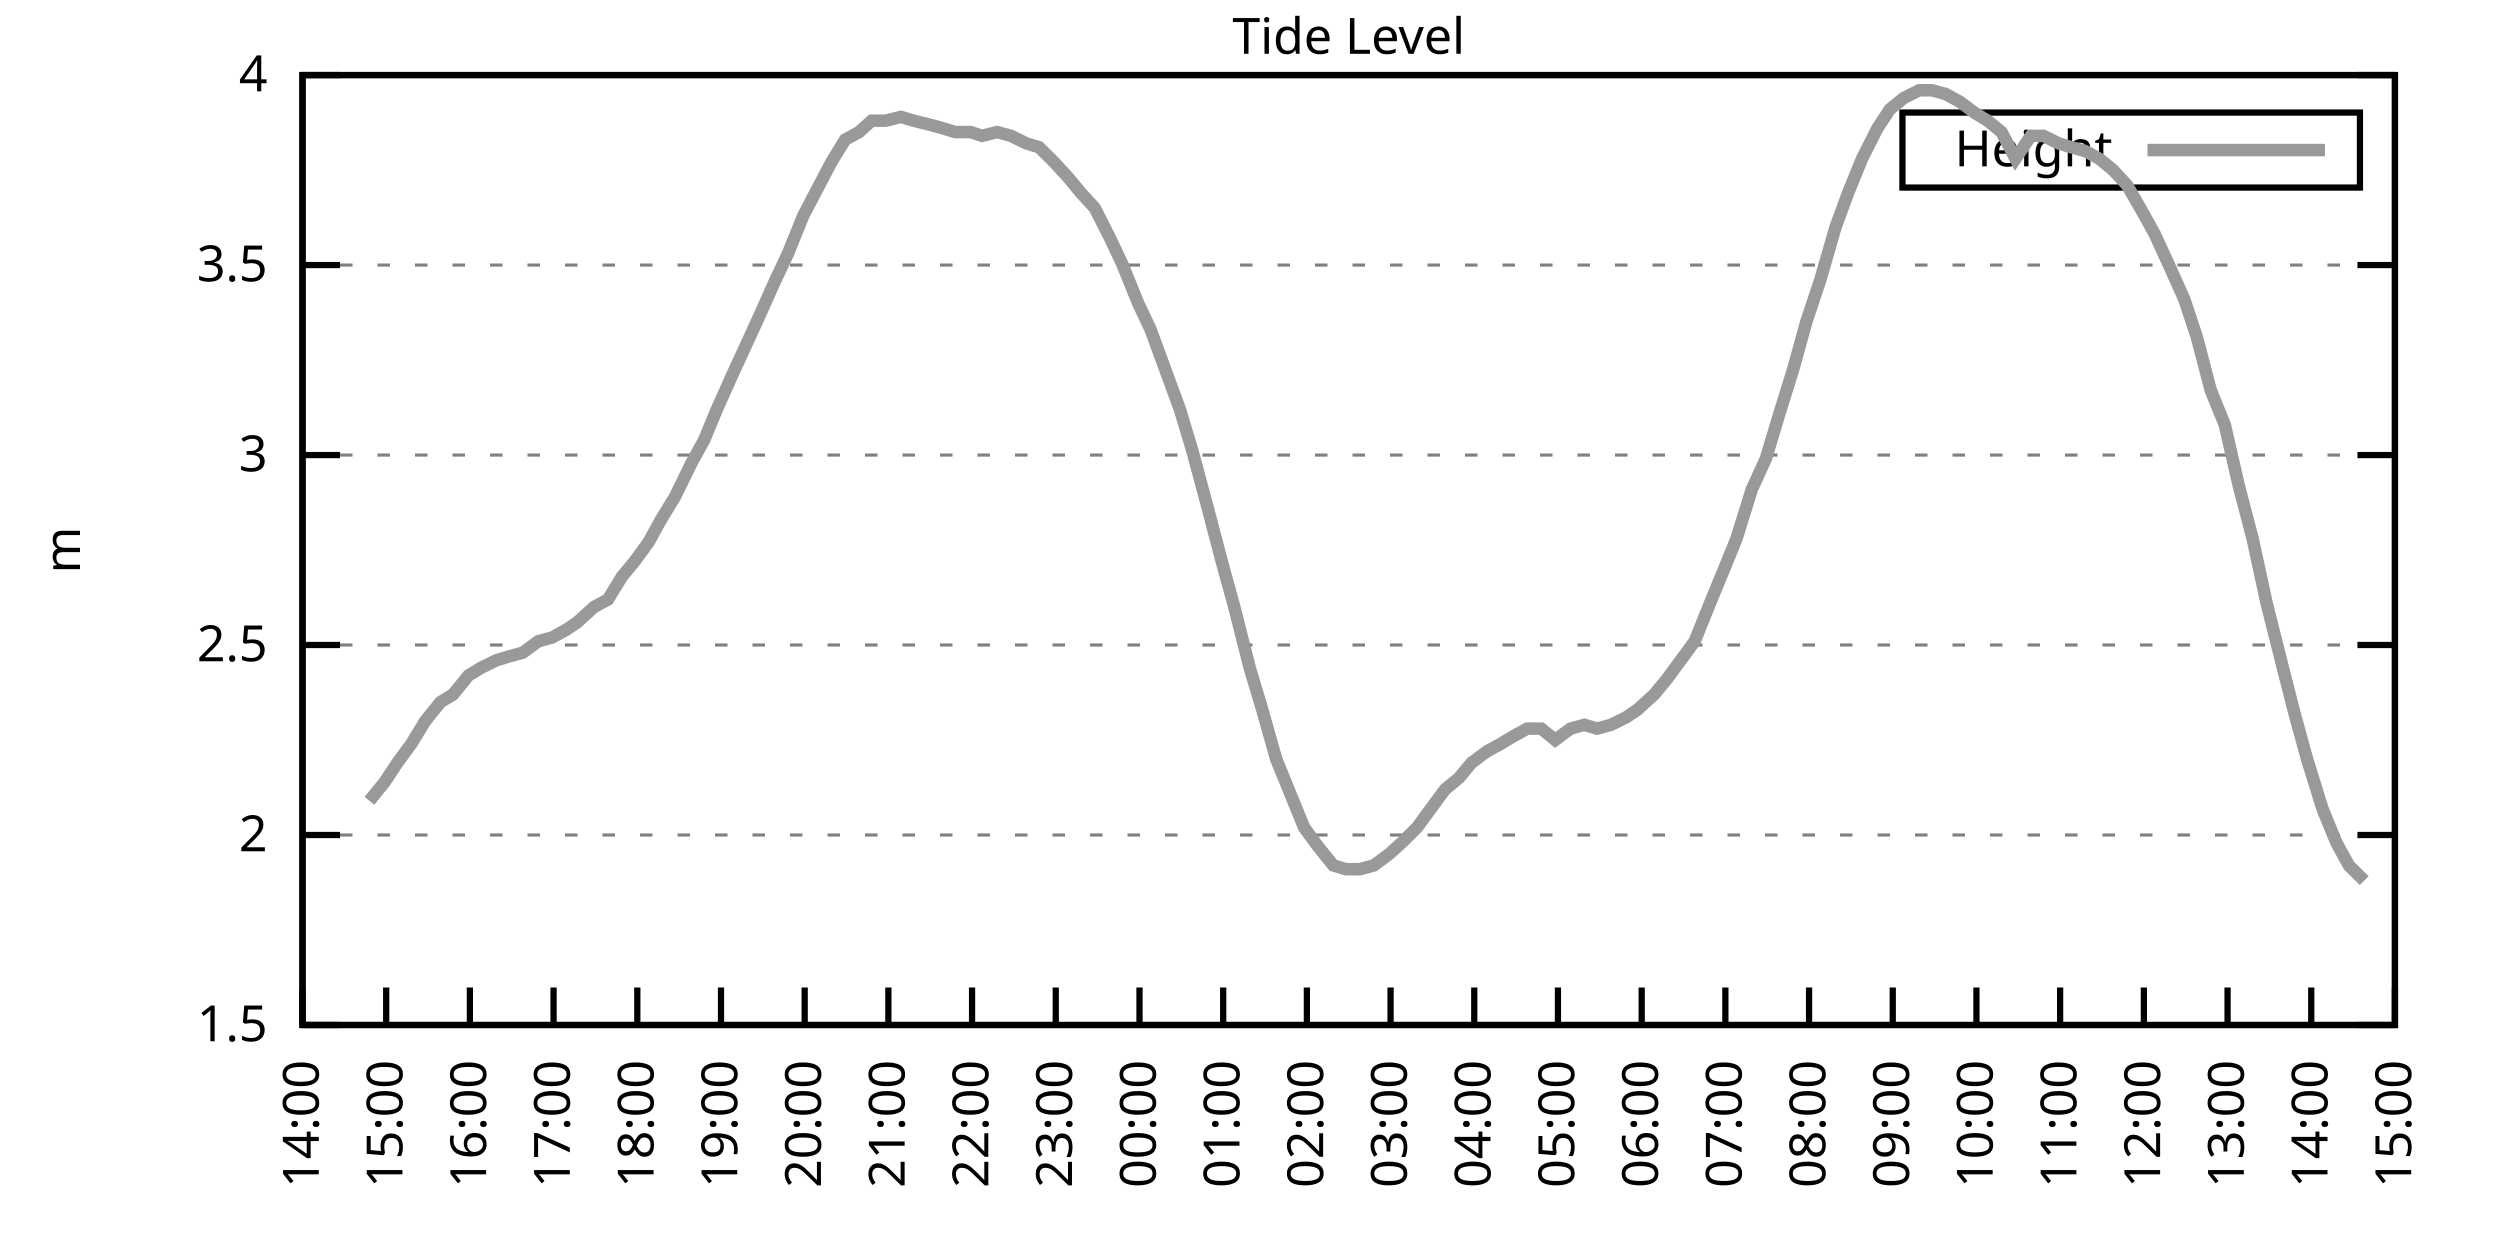
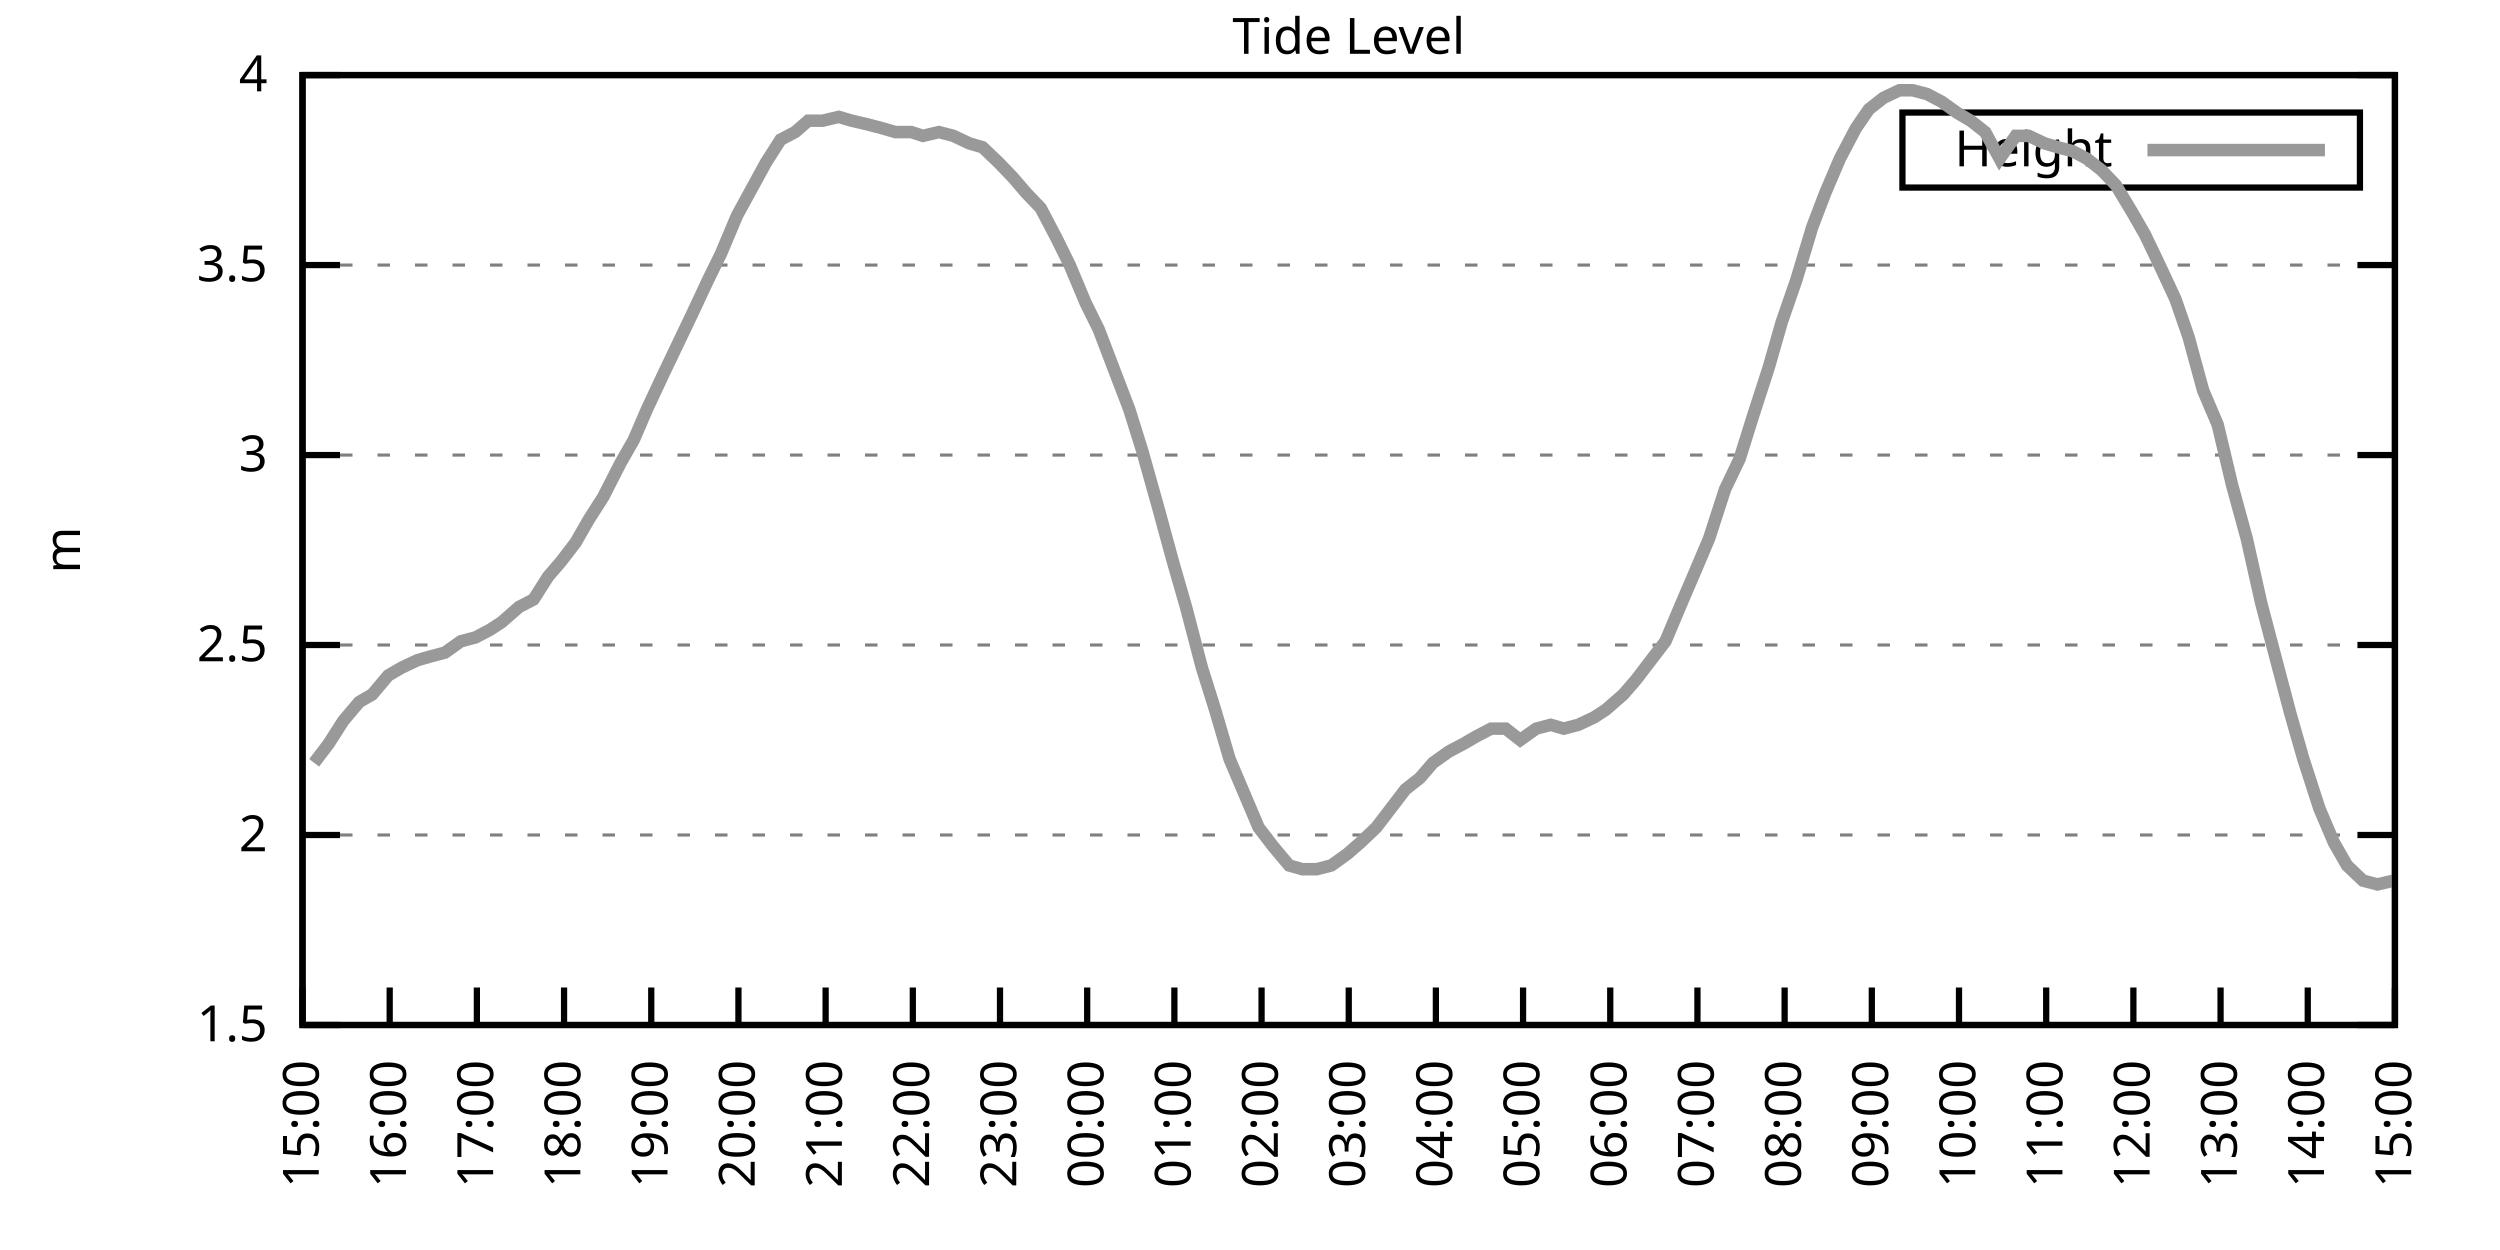
<svg xmlns="http://www.w3.org/2000/svg" xmlns:xlink="http://www.w3.org/1999/xlink" width="400" height="200" viewBox="0 0 400 200">
  <g id="gnuplot_canvas">
    <rect x="0" y="0" width="400" height="200" fill="none" />
    <defs>
      <circle id="gpDot" r="0.5" stroke-width="0.5" stroke="currentColor" />
      <path id="gpPt0" stroke-width="0.333" stroke="currentColor" d="M-1,0 h2 M0,-1 v2" />
      <path id="gpPt1" stroke-width="0.333" stroke="currentColor" d="M-1,-1 L1,1 M1,-1 L-1,1" />
      <path id="gpPt2" stroke-width="0.333" stroke="currentColor" d="M-1,0 L1,0 M0,-1 L0,1 M-1,-1 L1,1 M-1,1 L1,-1" />
      <rect id="gpPt3" stroke-width="0.333" stroke="currentColor" x="-1" y="-1" width="2" height="2" />
      <rect id="gpPt4" stroke-width="0.333" stroke="currentColor" fill="currentColor" x="-1" y="-1" width="2" height="2" />
      <circle id="gpPt5" stroke-width="0.333" stroke="currentColor" cx="0" cy="0" r="1" />
      <use xlink:href="#gpPt5" id="gpPt6" fill="currentColor" stroke="none" />
      <path id="gpPt7" stroke-width="0.333" stroke="currentColor" d="M0,-1.33 L-1.33,0.67 L1.33,0.67 z" />
      <use xlink:href="#gpPt7" id="gpPt8" fill="currentColor" stroke="none" />
      <use xlink:href="#gpPt7" id="gpPt9" stroke="currentColor" transform="rotate(180)" />
      <use xlink:href="#gpPt9" id="gpPt10" fill="currentColor" stroke="none" />
      <use xlink:href="#gpPt3" id="gpPt11" stroke="currentColor" transform="rotate(45)" />
      <use xlink:href="#gpPt11" id="gpPt12" fill="currentColor" stroke="none" />
      <path id="gpPt13" stroke-width="0.333" stroke="currentColor" d="M0,1.330 L1.265,0.411 L0.782,-1.067 L-0.782,-1.076 L-1.265,0.411 z" />
      <use xlink:href="#gpPt13" id="gpPt14" fill="currentColor" stroke="none" />
      <filter id="textbox" filterUnits="objectBoundingBox" x="0" y="0" height="1" width="1">
        <feFlood flood-color="white" flood-opacity="1" result="bgnd" />
        <feComposite in="SourceGraphic" in2="bgnd" operator="atop" />
      </filter>
      <filter id="greybox" filterUnits="objectBoundingBox" x="0" y="0" height="1" width="1">
        <feFlood flood-color="lightgrey" flood-opacity="1" result="grey" />
        <feComposite in="SourceGraphic" in2="grey" operator="atop" />
      </filter>
    </defs>
    <g fill="none" color="white" stroke="currentColor" stroke-width="1.00" stroke-linecap="butt" stroke-linejoin="miter">
</g>
    <g fill="none" color="black" stroke="currentColor" stroke-width="1.00" stroke-linecap="butt" stroke-linejoin="miter">
      <g stroke="none" shape-rendering="crispEdges">
        <polygon fill="rgb(255, 255, 255)" points="48.40,164.00 383.18,164.00 383.18,12.02 48.40,12.02 " />
      </g>
    </g>
    <g fill="none" color="black" stroke="currentColor" stroke-width="1.00" stroke-linecap="butt" stroke-linejoin="miter">
</g>
    <g fill="none" color="black" stroke="black" stroke-width="0.50" stroke-linecap="butt" stroke-linejoin="miter">
</g>
    <g fill="none" color="gray" stroke="currentColor" stroke-width="0.50" stroke-linecap="butt" stroke-linejoin="miter">
      <path stroke="gray" stroke-dasharray="2,4" class="gridline" d="M48.40,164.00 L383.19,164.00  " />
    </g>
    <g fill="none" color="gray" stroke="gray" stroke-width="1.00" stroke-linecap="butt" stroke-linejoin="miter">
</g>
    <g fill="none" color="black" stroke="currentColor" stroke-width="1.00" stroke-linecap="butt" stroke-linejoin="miter">
      <path stroke="black" d="M48.40,164.00 L54.40,164.00 M383.19,164.00 L377.19,164.00  " />
      <g transform="translate(42.80,166.60)" stroke="none" fill="black" font-family="Sans" font-size="8.00" text-anchor="end">
        <text>
          <tspan font-family="Sans"> 1.5</tspan>
        </text>
      </g>
    </g>
    <g fill="none" color="black" stroke="currentColor" stroke-width="1.00" stroke-linecap="butt" stroke-linejoin="miter">
</g>
    <g fill="none" color="black" stroke="black" stroke-width="0.50" stroke-linecap="butt" stroke-linejoin="miter">
</g>
    <g fill="none" color="gray" stroke="currentColor" stroke-width="0.50" stroke-linecap="butt" stroke-linejoin="miter">
      <path stroke="gray" stroke-dasharray="2,4" class="gridline" d="M48.40,133.60 L383.19,133.60  " />
    </g>
    <g fill="none" color="gray" stroke="gray" stroke-width="1.00" stroke-linecap="butt" stroke-linejoin="miter">
</g>
    <g fill="none" color="black" stroke="currentColor" stroke-width="1.00" stroke-linecap="butt" stroke-linejoin="miter">
      <path stroke="black" d="M48.40,133.60 L54.40,133.60 M383.19,133.60 L377.19,133.60  " />
      <g transform="translate(42.80,136.20)" stroke="none" fill="black" font-family="Sans" font-size="8.00" text-anchor="end">
        <text>
          <tspan font-family="Sans"> 2</tspan>
        </text>
      </g>
    </g>
    <g fill="none" color="black" stroke="currentColor" stroke-width="1.00" stroke-linecap="butt" stroke-linejoin="miter">
</g>
    <g fill="none" color="black" stroke="black" stroke-width="0.50" stroke-linecap="butt" stroke-linejoin="miter">
</g>
    <g fill="none" color="gray" stroke="currentColor" stroke-width="0.50" stroke-linecap="butt" stroke-linejoin="miter">
      <path stroke="gray" stroke-dasharray="2,4" class="gridline" d="M48.40,103.20 L383.19,103.20  " />
    </g>
    <g fill="none" color="gray" stroke="gray" stroke-width="1.00" stroke-linecap="butt" stroke-linejoin="miter">
</g>
    <g fill="none" color="black" stroke="currentColor" stroke-width="1.00" stroke-linecap="butt" stroke-linejoin="miter">
      <path stroke="black" d="M48.40,103.20 L54.40,103.20 M383.19,103.20 L377.19,103.20  " />
      <g transform="translate(42.80,105.80)" stroke="none" fill="black" font-family="Sans" font-size="8.00" text-anchor="end">
        <text>
          <tspan font-family="Sans"> 2.5</tspan>
        </text>
      </g>
    </g>
    <g fill="none" color="black" stroke="currentColor" stroke-width="1.00" stroke-linecap="butt" stroke-linejoin="miter">
</g>
    <g fill="none" color="black" stroke="black" stroke-width="0.50" stroke-linecap="butt" stroke-linejoin="miter">
</g>
    <g fill="none" color="gray" stroke="currentColor" stroke-width="0.50" stroke-linecap="butt" stroke-linejoin="miter">
      <path stroke="gray" stroke-dasharray="2,4" class="gridline" d="M48.40,72.81 L383.19,72.81  " />
    </g>
    <g fill="none" color="gray" stroke="gray" stroke-width="1.00" stroke-linecap="butt" stroke-linejoin="miter">
</g>
    <g fill="none" color="black" stroke="currentColor" stroke-width="1.00" stroke-linecap="butt" stroke-linejoin="miter">
      <path stroke="black" d="M48.40,72.81 L54.40,72.81 M383.19,72.81 L377.19,72.81  " />
      <g transform="translate(42.80,75.41)" stroke="none" fill="black" font-family="Sans" font-size="8.00" text-anchor="end">
        <text>
          <tspan font-family="Sans"> 3</tspan>
        </text>
      </g>
    </g>
    <g fill="none" color="black" stroke="currentColor" stroke-width="1.00" stroke-linecap="butt" stroke-linejoin="miter">
</g>
    <g fill="none" color="black" stroke="black" stroke-width="0.50" stroke-linecap="butt" stroke-linejoin="miter">
</g>
    <g fill="none" color="gray" stroke="currentColor" stroke-width="0.50" stroke-linecap="butt" stroke-linejoin="miter">
      <path stroke="gray" stroke-dasharray="2,4" class="gridline" d="M48.40,42.41 L383.19,42.41  " />
    </g>
    <g fill="none" color="gray" stroke="gray" stroke-width="1.00" stroke-linecap="butt" stroke-linejoin="miter">
</g>
    <g fill="none" color="black" stroke="currentColor" stroke-width="1.00" stroke-linecap="butt" stroke-linejoin="miter">
      <path stroke="black" d="M48.40,42.41 L54.40,42.41 M383.19,42.41 L377.19,42.41  " />
      <g transform="translate(42.80,45.01)" stroke="none" fill="black" font-family="Sans" font-size="8.00" text-anchor="end">
        <text>
          <tspan font-family="Sans"> 3.5</tspan>
        </text>
      </g>
    </g>
    <g fill="none" color="black" stroke="currentColor" stroke-width="1.00" stroke-linecap="butt" stroke-linejoin="miter">
</g>
    <g fill="none" color="black" stroke="black" stroke-width="0.50" stroke-linecap="butt" stroke-linejoin="miter">
</g>
    <g fill="none" color="gray" stroke="currentColor" stroke-width="0.50" stroke-linecap="butt" stroke-linejoin="miter">
      <path stroke="gray" stroke-dasharray="2,4" class="gridline" d="M48.40,12.01 L383.19,12.01  " />
    </g>
    <g fill="none" color="gray" stroke="gray" stroke-width="1.00" stroke-linecap="butt" stroke-linejoin="miter">
</g>
    <g fill="none" color="black" stroke="currentColor" stroke-width="1.00" stroke-linecap="butt" stroke-linejoin="miter">
      <path stroke="black" d="M48.40,12.01 L54.40,12.01 M383.19,12.01 L377.19,12.01  " />
      <g transform="translate(42.80,14.61)" stroke="none" fill="black" font-family="Sans" font-size="8.00" text-anchor="end">
        <text>
          <tspan font-family="Sans"> 4</tspan>
        </text>
      </g>
    </g>
    <g fill="none" color="black" stroke="currentColor" stroke-width="1.00" stroke-linecap="butt" stroke-linejoin="miter">
      <path stroke="black" d="M48.40,164.00 L48.40,158.00  " />
      <g transform="translate(51.00,169.60) rotate(270.00)" stroke="none" fill="black" font-family="Sans" font-size="8.00" text-anchor="end">
        <text>
-           <tspan font-family="Sans">14:00</tspan>
-         </text>
-       </g>
-     </g>
-     <g fill="none" color="black" stroke="currentColor" stroke-width="1.00" stroke-linecap="butt" stroke-linejoin="miter">
-       <path stroke="black" d="M61.79,164.00 L61.79,158.00  " />
-       <g transform="translate(64.39,169.60) rotate(270.00)" stroke="none" fill="black" font-family="Sans" font-size="8.00" text-anchor="end">
-         <text>
          <tspan font-family="Sans">15:00</tspan>
        </text>
      </g>
    </g>
    <g fill="none" color="black" stroke="currentColor" stroke-width="1.00" stroke-linecap="butt" stroke-linejoin="miter">
-       <path stroke="black" d="M75.18,164.00 L75.18,158.00  " />
-       <g transform="translate(77.78,169.60) rotate(270.00)" stroke="none" fill="black" font-family="Sans" font-size="8.00" text-anchor="end">
+       <path stroke="black" d="M62.35,164.00 L62.35,158.00  " />
+       <g transform="translate(64.95,169.60) rotate(270.00)" stroke="none" fill="black" font-family="Sans" font-size="8.00" text-anchor="end">
        <text>
          <tspan font-family="Sans">16:00</tspan>
        </text>
      </g>
    </g>
    <g fill="none" color="black" stroke="currentColor" stroke-width="1.00" stroke-linecap="butt" stroke-linejoin="miter">
-       <path stroke="black" d="M88.57,164.00 L88.57,158.00  " />
-       <g transform="translate(91.17,169.60) rotate(270.00)" stroke="none" fill="black" font-family="Sans" font-size="8.00" text-anchor="end">
+       <path stroke="black" d="M76.30,164.00 L76.30,158.00  " />
+       <g transform="translate(78.90,169.60) rotate(270.00)" stroke="none" fill="black" font-family="Sans" font-size="8.00" text-anchor="end">
        <text>
          <tspan font-family="Sans">17:00</tspan>
        </text>
      </g>
    </g>
    <g fill="none" color="black" stroke="currentColor" stroke-width="1.00" stroke-linecap="butt" stroke-linejoin="miter">
-       <path stroke="black" d="M101.97,164.00 L101.97,158.00  " />
-       <g transform="translate(104.57,169.60) rotate(270.00)" stroke="none" fill="black" font-family="Sans" font-size="8.00" text-anchor="end">
+       <path stroke="black" d="M90.25,164.00 L90.25,158.00  " />
+       <g transform="translate(92.85,169.60) rotate(270.00)" stroke="none" fill="black" font-family="Sans" font-size="8.00" text-anchor="end">
        <text>
          <tspan font-family="Sans">18:00</tspan>
        </text>
      </g>
    </g>
    <g fill="none" color="black" stroke="currentColor" stroke-width="1.00" stroke-linecap="butt" stroke-linejoin="miter">
-       <path stroke="black" d="M115.36,164.00 L115.36,158.00  " />
-       <g transform="translate(117.96,169.60) rotate(270.00)" stroke="none" fill="black" font-family="Sans" font-size="8.00" text-anchor="end">
+       <path stroke="black" d="M104.20,164.00 L104.20,158.00  " />
+       <g transform="translate(106.80,169.60) rotate(270.00)" stroke="none" fill="black" font-family="Sans" font-size="8.00" text-anchor="end">
        <text>
          <tspan font-family="Sans">19:00</tspan>
        </text>
      </g>
    </g>
    <g fill="none" color="black" stroke="currentColor" stroke-width="1.00" stroke-linecap="butt" stroke-linejoin="miter">
-       <path stroke="black" d="M128.75,164.00 L128.75,158.00  " />
-       <g transform="translate(131.35,169.60) rotate(270.00)" stroke="none" fill="black" font-family="Sans" font-size="8.00" text-anchor="end">
+       <path stroke="black" d="M118.15,164.00 L118.15,158.00  " />
+       <g transform="translate(120.75,169.60) rotate(270.00)" stroke="none" fill="black" font-family="Sans" font-size="8.00" text-anchor="end">
        <text>
          <tspan font-family="Sans">20:00</tspan>
        </text>
      </g>
    </g>
    <g fill="none" color="black" stroke="currentColor" stroke-width="1.00" stroke-linecap="butt" stroke-linejoin="miter">
-       <path stroke="black" d="M142.14,164.00 L142.14,158.00  " />
-       <g transform="translate(144.74,169.60) rotate(270.00)" stroke="none" fill="black" font-family="Sans" font-size="8.00" text-anchor="end">
+       <path stroke="black" d="M132.10,164.00 L132.10,158.00  " />
+       <g transform="translate(134.70,169.60) rotate(270.00)" stroke="none" fill="black" font-family="Sans" font-size="8.00" text-anchor="end">
        <text>
          <tspan font-family="Sans">21:00</tspan>
        </text>
      </g>
    </g>
    <g fill="none" color="black" stroke="currentColor" stroke-width="1.00" stroke-linecap="butt" stroke-linejoin="miter">
-       <path stroke="black" d="M155.53,164.00 L155.53,158.00  " />
-       <g transform="translate(158.13,169.60) rotate(270.00)" stroke="none" fill="black" font-family="Sans" font-size="8.00" text-anchor="end">
+       <path stroke="black" d="M146.05,164.00 L146.05,158.00  " />
+       <g transform="translate(148.65,169.60) rotate(270.00)" stroke="none" fill="black" font-family="Sans" font-size="8.00" text-anchor="end">
        <text>
          <tspan font-family="Sans">22:00</tspan>
        </text>
      </g>
    </g>
    <g fill="none" color="black" stroke="currentColor" stroke-width="1.00" stroke-linecap="butt" stroke-linejoin="miter">
-       <path stroke="black" d="M168.92,164.00 L168.92,158.00  " />
-       <g transform="translate(171.52,169.60) rotate(270.00)" stroke="none" fill="black" font-family="Sans" font-size="8.00" text-anchor="end">
+       <path stroke="black" d="M160.00,164.00 L160.00,158.00  " />
+       <g transform="translate(162.60,169.60) rotate(270.00)" stroke="none" fill="black" font-family="Sans" font-size="8.00" text-anchor="end">
        <text>
          <tspan font-family="Sans">23:00</tspan>
        </text>
      </g>
    </g>
    <g fill="none" color="black" stroke="currentColor" stroke-width="1.00" stroke-linecap="butt" stroke-linejoin="miter">
-       <path stroke="black" d="M182.32,164.00 L182.32,158.00  " />
-       <g transform="translate(184.92,169.60) rotate(270.00)" stroke="none" fill="black" font-family="Sans" font-size="8.00" text-anchor="end">
+       <path stroke="black" d="M173.95,164.00 L173.95,158.00  " />
+       <g transform="translate(176.55,169.60) rotate(270.00)" stroke="none" fill="black" font-family="Sans" font-size="8.00" text-anchor="end">
        <text>
          <tspan font-family="Sans">00:00</tspan>
        </text>
      </g>
    </g>
    <g fill="none" color="black" stroke="currentColor" stroke-width="1.00" stroke-linecap="butt" stroke-linejoin="miter">
-       <path stroke="black" d="M195.71,164.00 L195.71,158.00  " />
-       <g transform="translate(198.31,169.60) rotate(270.00)" stroke="none" fill="black" font-family="Sans" font-size="8.00" text-anchor="end">
+       <path stroke="black" d="M187.90,164.00 L187.90,158.00  " />
+       <g transform="translate(190.50,169.60) rotate(270.00)" stroke="none" fill="black" font-family="Sans" font-size="8.00" text-anchor="end">
        <text>
          <tspan font-family="Sans">01:00</tspan>
        </text>
      </g>
    </g>
    <g fill="none" color="black" stroke="currentColor" stroke-width="1.00" stroke-linecap="butt" stroke-linejoin="miter">
-       <path stroke="black" d="M209.10,164.00 L209.10,158.00  " />
-       <g transform="translate(211.70,169.60) rotate(270.00)" stroke="none" fill="black" font-family="Sans" font-size="8.00" text-anchor="end">
+       <path stroke="black" d="M201.85,164.00 L201.85,158.00  " />
+       <g transform="translate(204.45,169.60) rotate(270.00)" stroke="none" fill="black" font-family="Sans" font-size="8.00" text-anchor="end">
        <text>
          <tspan font-family="Sans">02:00</tspan>
        </text>
      </g>
    </g>
    <g fill="none" color="black" stroke="currentColor" stroke-width="1.00" stroke-linecap="butt" stroke-linejoin="miter">
-       <path stroke="black" d="M222.49,164.00 L222.49,158.00  " />
-       <g transform="translate(225.09,169.60) rotate(270.00)" stroke="none" fill="black" font-family="Sans" font-size="8.00" text-anchor="end">
+       <path stroke="black" d="M215.80,164.00 L215.80,158.00  " />
+       <g transform="translate(218.40,169.60) rotate(270.00)" stroke="none" fill="black" font-family="Sans" font-size="8.00" text-anchor="end">
        <text>
          <tspan font-family="Sans">03:00</tspan>
        </text>
      </g>
    </g>
    <g fill="none" color="black" stroke="currentColor" stroke-width="1.00" stroke-linecap="butt" stroke-linejoin="miter">
-       <path stroke="black" d="M235.88,164.00 L235.88,158.00  " />
-       <g transform="translate(238.48,169.60) rotate(270.00)" stroke="none" fill="black" font-family="Sans" font-size="8.00" text-anchor="end">
+       <path stroke="black" d="M229.74,164.00 L229.74,158.00  " />
+       <g transform="translate(232.34,169.60) rotate(270.00)" stroke="none" fill="black" font-family="Sans" font-size="8.00" text-anchor="end">
        <text>
          <tspan font-family="Sans">04:00</tspan>
        </text>
      </g>
    </g>
    <g fill="none" color="black" stroke="currentColor" stroke-width="1.00" stroke-linecap="butt" stroke-linejoin="miter">
-       <path stroke="black" d="M249.27,164.00 L249.27,158.00  " />
-       <g transform="translate(251.87,169.60) rotate(270.00)" stroke="none" fill="black" font-family="Sans" font-size="8.00" text-anchor="end">
+       <path stroke="black" d="M243.69,164.00 L243.69,158.00  " />
+       <g transform="translate(246.29,169.60) rotate(270.00)" stroke="none" fill="black" font-family="Sans" font-size="8.00" text-anchor="end">
        <text>
          <tspan font-family="Sans">05:00</tspan>
        </text>
      </g>
    </g>
    <g fill="none" color="black" stroke="currentColor" stroke-width="1.00" stroke-linecap="butt" stroke-linejoin="miter">
-       <path stroke="black" d="M262.67,164.00 L262.67,158.00  " />
-       <g transform="translate(265.27,169.60) rotate(270.00)" stroke="none" fill="black" font-family="Sans" font-size="8.00" text-anchor="end">
+       <path stroke="black" d="M257.64,164.00 L257.64,158.00  " />
+       <g transform="translate(260.24,169.60) rotate(270.00)" stroke="none" fill="black" font-family="Sans" font-size="8.00" text-anchor="end">
        <text>
          <tspan font-family="Sans">06:00</tspan>
        </text>
      </g>
    </g>
    <g fill="none" color="black" stroke="currentColor" stroke-width="1.00" stroke-linecap="butt" stroke-linejoin="miter">
-       <path stroke="black" d="M276.06,164.00 L276.06,158.00  " />
-       <g transform="translate(278.66,169.60) rotate(270.00)" stroke="none" fill="black" font-family="Sans" font-size="8.00" text-anchor="end">
+       <path stroke="black" d="M271.59,164.00 L271.59,158.00  " />
+       <g transform="translate(274.19,169.60) rotate(270.00)" stroke="none" fill="black" font-family="Sans" font-size="8.00" text-anchor="end">
        <text>
          <tspan font-family="Sans">07:00</tspan>
        </text>
      </g>
    </g>
    <g fill="none" color="black" stroke="currentColor" stroke-width="1.00" stroke-linecap="butt" stroke-linejoin="miter">
-       <path stroke="black" d="M289.45,164.00 L289.45,158.00  " />
-       <g transform="translate(292.05,169.60) rotate(270.00)" stroke="none" fill="black" font-family="Sans" font-size="8.00" text-anchor="end">
+       <path stroke="black" d="M285.54,164.00 L285.54,158.00  " />
+       <g transform="translate(288.14,169.60) rotate(270.00)" stroke="none" fill="black" font-family="Sans" font-size="8.00" text-anchor="end">
        <text>
          <tspan font-family="Sans">08:00</tspan>
        </text>
      </g>
    </g>
    <g fill="none" color="black" stroke="currentColor" stroke-width="1.00" stroke-linecap="butt" stroke-linejoin="miter">
-       <path stroke="black" d="M302.84,164.00 L302.84,158.00  " />
-       <g transform="translate(305.44,169.60) rotate(270.00)" stroke="none" fill="black" font-family="Sans" font-size="8.00" text-anchor="end">
+       <path stroke="black" d="M299.49,164.00 L299.49,158.00  " />
+       <g transform="translate(302.09,169.60) rotate(270.00)" stroke="none" fill="black" font-family="Sans" font-size="8.00" text-anchor="end">
        <text>
          <tspan font-family="Sans">09:00</tspan>
        </text>
      </g>
    </g>
    <g fill="none" color="black" stroke="currentColor" stroke-width="1.00" stroke-linecap="butt" stroke-linejoin="miter">
-       <path stroke="black" d="M316.23,164.00 L316.23,158.00  " />
-       <g transform="translate(318.83,169.60) rotate(270.00)" stroke="none" fill="black" font-family="Sans" font-size="8.00" text-anchor="end">
+       <path stroke="black" d="M313.44,164.00 L313.44,158.00  " />
+       <g transform="translate(316.04,169.60) rotate(270.00)" stroke="none" fill="black" font-family="Sans" font-size="8.00" text-anchor="end">
        <text>
          <tspan font-family="Sans">10:00</tspan>
        </text>
      </g>
    </g>
    <g fill="none" color="black" stroke="currentColor" stroke-width="1.00" stroke-linecap="butt" stroke-linejoin="miter">
-       <path stroke="black" d="M329.62,164.00 L329.62,158.00  " />
-       <g transform="translate(332.22,169.60) rotate(270.00)" stroke="none" fill="black" font-family="Sans" font-size="8.00" text-anchor="end">
+       <path stroke="black" d="M327.39,164.00 L327.39,158.00  " />
+       <g transform="translate(329.99,169.60) rotate(270.00)" stroke="none" fill="black" font-family="Sans" font-size="8.00" text-anchor="end">
        <text>
          <tspan font-family="Sans">11:00</tspan>
        </text>
      </g>
    </g>
    <g fill="none" color="black" stroke="currentColor" stroke-width="1.00" stroke-linecap="butt" stroke-linejoin="miter">
-       <path stroke="black" d="M343.02,164.00 L343.02,158.00  " />
-       <g transform="translate(345.62,169.60) rotate(270.00)" stroke="none" fill="black" font-family="Sans" font-size="8.00" text-anchor="end">
+       <path stroke="black" d="M341.34,164.00 L341.34,158.00  " />
+       <g transform="translate(343.94,169.60) rotate(270.00)" stroke="none" fill="black" font-family="Sans" font-size="8.00" text-anchor="end">
        <text>
          <tspan font-family="Sans">12:00</tspan>
        </text>
      </g>
    </g>
    <g fill="none" color="black" stroke="currentColor" stroke-width="1.00" stroke-linecap="butt" stroke-linejoin="miter">
-       <path stroke="black" d="M356.41,164.00 L356.41,158.00  " />
-       <g transform="translate(359.01,169.60) rotate(270.00)" stroke="none" fill="black" font-family="Sans" font-size="8.00" text-anchor="end">
+       <path stroke="black" d="M355.29,164.00 L355.29,158.00  " />
+       <g transform="translate(357.89,169.60) rotate(270.00)" stroke="none" fill="black" font-family="Sans" font-size="8.00" text-anchor="end">
        <text>
          <tspan font-family="Sans">13:00</tspan>
        </text>
      </g>
    </g>
    <g fill="none" color="black" stroke="currentColor" stroke-width="1.00" stroke-linecap="butt" stroke-linejoin="miter">
-       <path stroke="black" d="M369.80,164.00 L369.80,158.00  " />
-       <g transform="translate(372.40,169.60) rotate(270.00)" stroke="none" fill="black" font-family="Sans" font-size="8.00" text-anchor="end">
+       <path stroke="black" d="M369.24,164.00 L369.24,158.00  " />
+       <g transform="translate(371.84,169.60) rotate(270.00)" stroke="none" fill="black" font-family="Sans" font-size="8.00" text-anchor="end">
        <text>
          <tspan font-family="Sans">14:00</tspan>
        </text>
      </g>
    </g>
    <g fill="none" color="black" stroke="currentColor" stroke-width="1.00" stroke-linecap="butt" stroke-linejoin="miter">
      <path stroke="black" d="M383.19,164.00 L383.19,158.00  " />
      <g transform="translate(385.79,169.60) rotate(270.00)" stroke="none" fill="black" font-family="Sans" font-size="8.00" text-anchor="end">
        <text>
          <tspan font-family="Sans">15:00</tspan>
        </text>
      </g>
    </g>
    <g fill="none" color="black" stroke="currentColor" stroke-width="1.00" stroke-linecap="butt" stroke-linejoin="miter">
</g>
    <g fill="none" color="black" stroke="currentColor" stroke-width="1.00" stroke-linecap="butt" stroke-linejoin="miter">
      <path stroke="black" d="M48.40,12.01 L48.40,164.00 L383.19,164.00 L383.19,12.01 L48.40,12.01 Z  " />
    </g>
    <g fill="none" color="black" stroke="currentColor" stroke-width="1.00" stroke-linecap="butt" stroke-linejoin="miter">
</g>
    <g fill="none" color="black" stroke="currentColor" stroke-width="1.00" stroke-linecap="butt" stroke-linejoin="miter">
      <path stroke="black" d="M304.39,30.01 L304.39,18.01 L377.59,18.01 L377.59,30.01 L304.39,30.01 Z  " />
    </g>
    <g id="Tide_level_plot_1">
      <g fill="none" color="white" stroke="black" stroke-width="2.00" stroke-linecap="butt" stroke-linejoin="miter">
</g>
      <g fill="none" color="black" stroke="currentColor" stroke-width="2.00" stroke-linecap="butt" stroke-linejoin="miter">
        <g transform="translate(337.99,26.61)" stroke="none" fill="black" font-family="Sans" font-size="8.00" text-anchor="end">
          <text>
            <tspan font-family="Sans">Height</tspan>
          </text>
        </g>
      </g>
      <g fill="none" color="black" stroke="currentColor" stroke-width="2.00" stroke-linecap="butt" stroke-linejoin="miter">
-         <path stroke="rgb(153, 153, 153)" d="M343.59,24.01 L371.99,24.01 M59.11,128.13 L61.57,125.09 L63.58,122.05 L65.81,119.01 L68.04,115.36 L70.50,112.32   L72.50,111.11 L74.96,108.07 L76.97,106.85 L79.42,105.64 L81.43,105.03 L83.66,104.42 L86.12,102.60 L88.35,101.99   L90.58,100.77 L92.37,99.56 L95.05,97.12 L97.28,95.91 L99.51,92.26 L101.52,89.83 L103.75,86.79 L105.76,83.14   L107.99,79.49 L110.67,74.02 L112.68,70.37 L114.69,65.51 L117.14,60.04 L119.38,55.18 L121.61,50.31 L124.06,44.84   L126.07,40.58 L128.53,34.50 L130.76,30.25 L132.99,25.99 L135.22,22.35 L137.45,21.13 L139.46,19.31 L141.69,19.31   L144.15,18.70 L146.16,19.31 L148.61,19.91 L150.85,20.52 L152.85,21.13 L155.31,21.13 L157.10,21.74 L159.55,21.13   L161.78,21.74 L164.24,22.95 L166.25,23.56 L168.70,25.99 L170.93,28.42 L172.94,30.86 L175.17,33.29 L177.63,38.15   L179.64,42.41 L182.09,48.49 L184.10,52.74 L186.33,58.82 L188.79,65.51 L190.80,72.20 L193.25,81.32 L195.48,89.83   L197.49,97.12 L199.95,106.85 L201.96,113.54 L204.19,121.44 L208.65,132.39 L210.88,135.43 L213.34,138.47 L215.35,139.07   L217.58,139.07 L219.81,138.47 L222.27,136.64 L224.28,134.82 L226.73,132.39 L228.96,129.35 L231.20,126.31 L233.43,124.48   L235.44,122.05 L237.89,120.23 L240.12,119.01 L242.13,117.80 L244.36,116.58 L246.60,116.58 L248.83,118.40 L251.28,116.58   L253.51,115.97 L255.52,116.58 L257.76,115.97 L260.21,114.76 L262.00,113.54 L264.67,111.11 L266.68,108.68 L268.92,105.64   L271.15,102.60 L273.60,96.52 L275.61,91.65 L277.84,86.18 L280.30,78.28 L282.53,73.41 L284.54,66.73 L286.99,58.82   L289.00,51.53 L291.23,44.84 L293.69,36.33 L295.70,30.86 L297.93,25.39 L300.39,20.52 L302.39,17.48 L304.63,15.66   L307.08,14.44 L309.09,14.44 L311.32,15.05 L313.55,16.27 L316.01,18.09 L318.02,19.31 L320.25,21.13 L322.48,25.39   L324.94,21.74 L326.95,21.74 L329.40,22.95 L331.41,23.56 L333.64,24.17 L335.87,25.39 L338.10,27.21 L340.34,29.64   L342.79,33.90 L344.80,37.54 L347.03,42.41 L349.49,47.88 L351.50,53.96 L353.73,62.47 L355.96,67.94 L358.19,77.67   L360.42,86.18 L362.66,96.52 L365.11,106.24 L367.12,114.15 L369.13,121.44 L371.58,129.35 L373.82,134.82 L375.82,138.47   L378.28,140.90  " />
+         <path stroke="rgb(153, 153, 153)" d="M343.59,24.01 L371.99,24.01 M50.26,122.05 L52.58,119.01 L54.91,115.36 L57.47,112.32 L59.56,111.11 L62.12,108.07   L64.21,106.85 L66.77,105.64 L68.86,105.03 L71.18,104.42 L73.74,102.60 L76.07,101.99 L78.39,100.77 L80.25,99.56   L83.04,97.12 L85.37,95.91 L87.69,92.26 L89.78,89.83 L92.11,86.79 L94.20,83.14 L96.53,79.49 L99.32,74.02   L101.41,70.37 L103.50,65.51 L106.06,60.04 L108.38,55.18 L110.71,50.31 L113.27,44.84 L115.36,40.58 L117.92,34.50   L120.24,30.25 L122.57,25.99 L124.89,22.35 L127.22,21.13 L129.31,19.31 L131.63,19.31 L134.19,18.70 L136.28,19.31   L138.84,19.91 L141.16,20.52 L143.26,21.13 L145.81,21.13 L147.67,21.74 L150.23,21.13 L152.56,21.74 L155.11,22.95   L157.21,23.56 L159.76,25.99 L162.09,28.42 L164.18,30.86 L166.51,33.29 L169.06,38.15 L171.16,42.41 L173.71,48.49   L175.81,52.74 L178.13,58.82 L180.69,65.51 L182.78,72.20 L185.34,81.32 L187.66,89.83 L189.76,97.12 L192.31,106.85   L194.41,113.54 L196.73,121.44 L201.38,132.39 L203.71,135.43 L206.26,138.47 L208.36,139.07 L210.68,139.07 L213.01,138.47   L215.56,136.64 L217.65,134.82 L220.21,132.39 L222.54,129.35 L224.86,126.31 L227.19,124.48 L229.28,122.05 L231.84,120.23   L234.16,119.01 L236.25,117.80 L238.58,116.58 L240.90,116.58 L243.23,118.40 L245.79,116.58 L248.11,115.97 L250.20,116.58   L252.53,115.97 L255.09,114.76 L256.95,113.54 L259.74,111.11 L261.83,108.68 L264.15,105.64 L266.48,102.60 L269.04,96.52   L271.13,91.65 L273.45,86.18 L276.01,78.28 L278.34,73.41 L280.43,66.73 L282.99,58.82 L285.08,51.53 L287.40,44.84   L289.96,36.33 L292.05,30.86 L294.38,25.39 L296.94,20.52 L299.03,17.48 L301.35,15.66 L303.91,14.44 L306.00,14.44   L308.33,15.05 L310.65,16.27 L313.21,18.09 L315.30,19.31 L317.63,21.13 L319.95,25.39 L322.51,21.74 L324.60,21.74   L327.16,22.95 L329.25,23.56 L331.58,24.17 L333.90,25.39 L336.23,27.21 L338.55,29.64 L341.11,33.90 L343.20,37.54   L345.53,42.41 L348.08,47.88 L350.18,53.96 L352.50,62.47 L354.83,67.94 L357.15,77.67 L359.48,86.18 L361.80,96.52   L364.36,106.24 L366.45,114.15 L368.54,121.44 L371.10,129.35 L373.43,134.82 L375.52,138.47 L378.08,140.90 L380.40,141.51   L382.96,140.90  " />
      </g>
    </g>
    <g fill="none" color="black" stroke="currentColor" stroke-width="2.00" stroke-linecap="butt" stroke-linejoin="miter">
</g>
    <g fill="none" color="black" stroke="black" stroke-width="1.00" stroke-linecap="butt" stroke-linejoin="miter">
</g>
    <g fill="none" color="black" stroke="currentColor" stroke-width="1.00" stroke-linecap="butt" stroke-linejoin="miter">
      <path stroke="black" d="M48.40,12.01 L48.40,164.00 L383.19,164.00 L383.19,12.01 L48.40,12.01 Z  " />
      <g transform="translate(12.80,88.01) rotate(270.00)" stroke="none" fill="black" font-family="Sans" font-size="8.00" text-anchor="middle">
        <text>
          <tspan font-family="Sans">m</tspan>
        </text>
      </g>
    </g>
    <g fill="none" color="black" stroke="currentColor" stroke-width="1.00" stroke-linecap="butt" stroke-linejoin="miter">
</g>
    <g fill="none" color="black" stroke="currentColor" stroke-width="1.00" stroke-linecap="butt" stroke-linejoin="miter">
      <g transform="translate(215.79,8.61)" stroke="none" fill="black" font-family="Sans" font-size="8.00" text-anchor="middle">
        <text>
          <tspan font-family="Sans">Tide Level</tspan>
        </text>
      </g>
    </g>
    <g fill="none" color="black" stroke="currentColor" stroke-width="1.00" stroke-linecap="butt" stroke-linejoin="miter">
</g>
  </g>
</svg>
